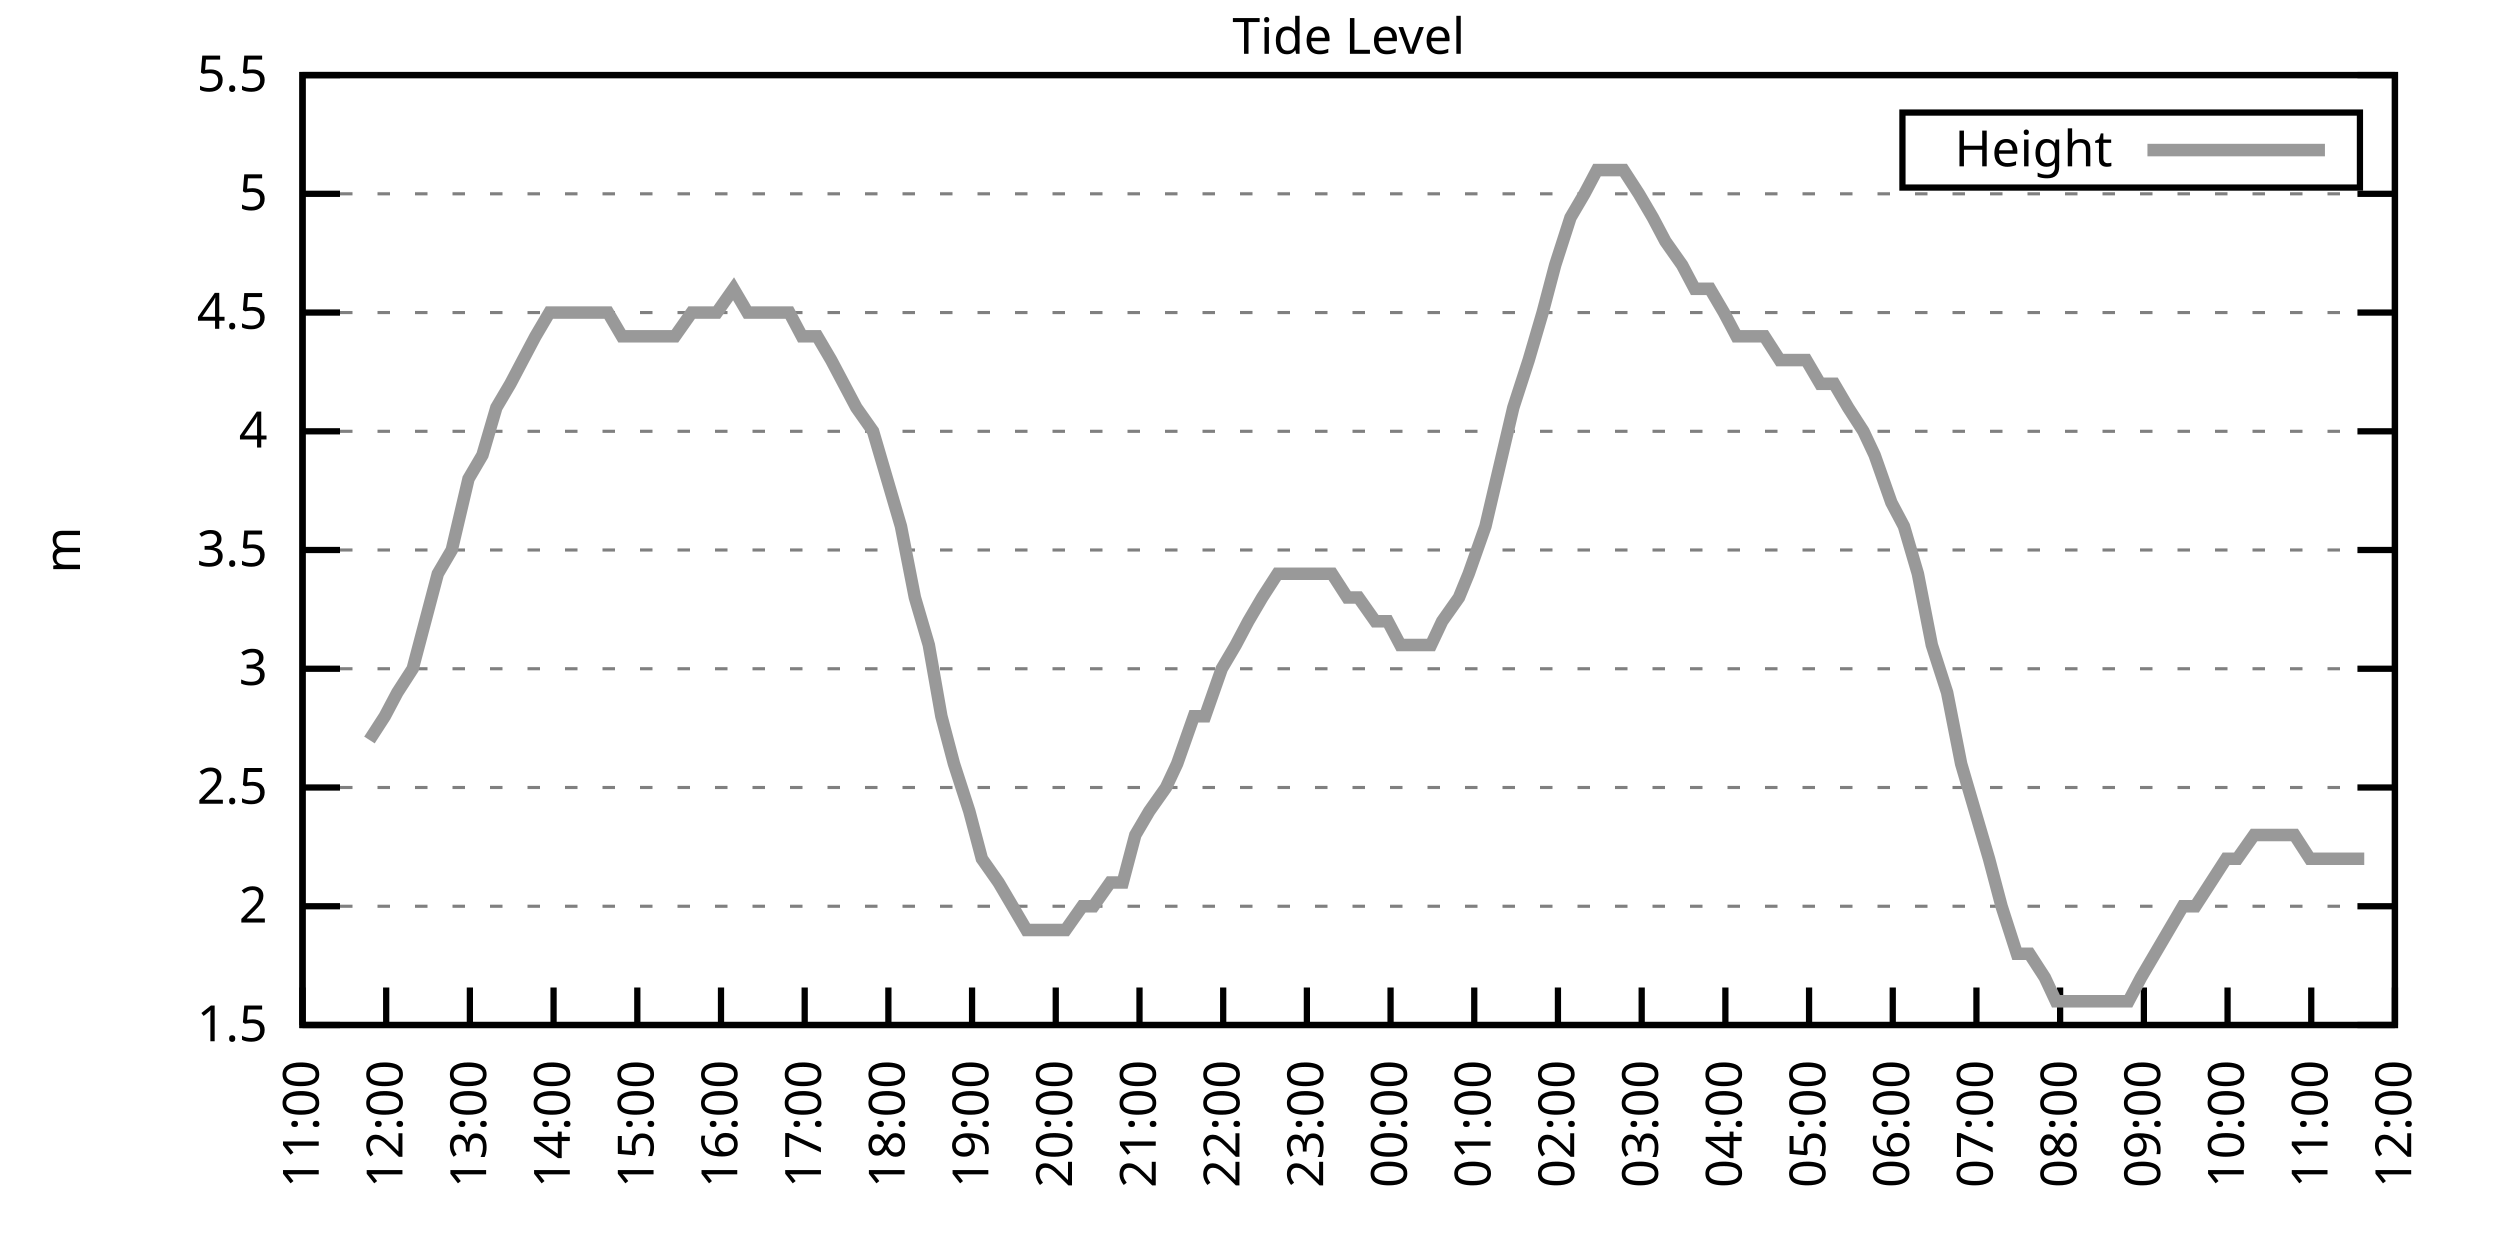
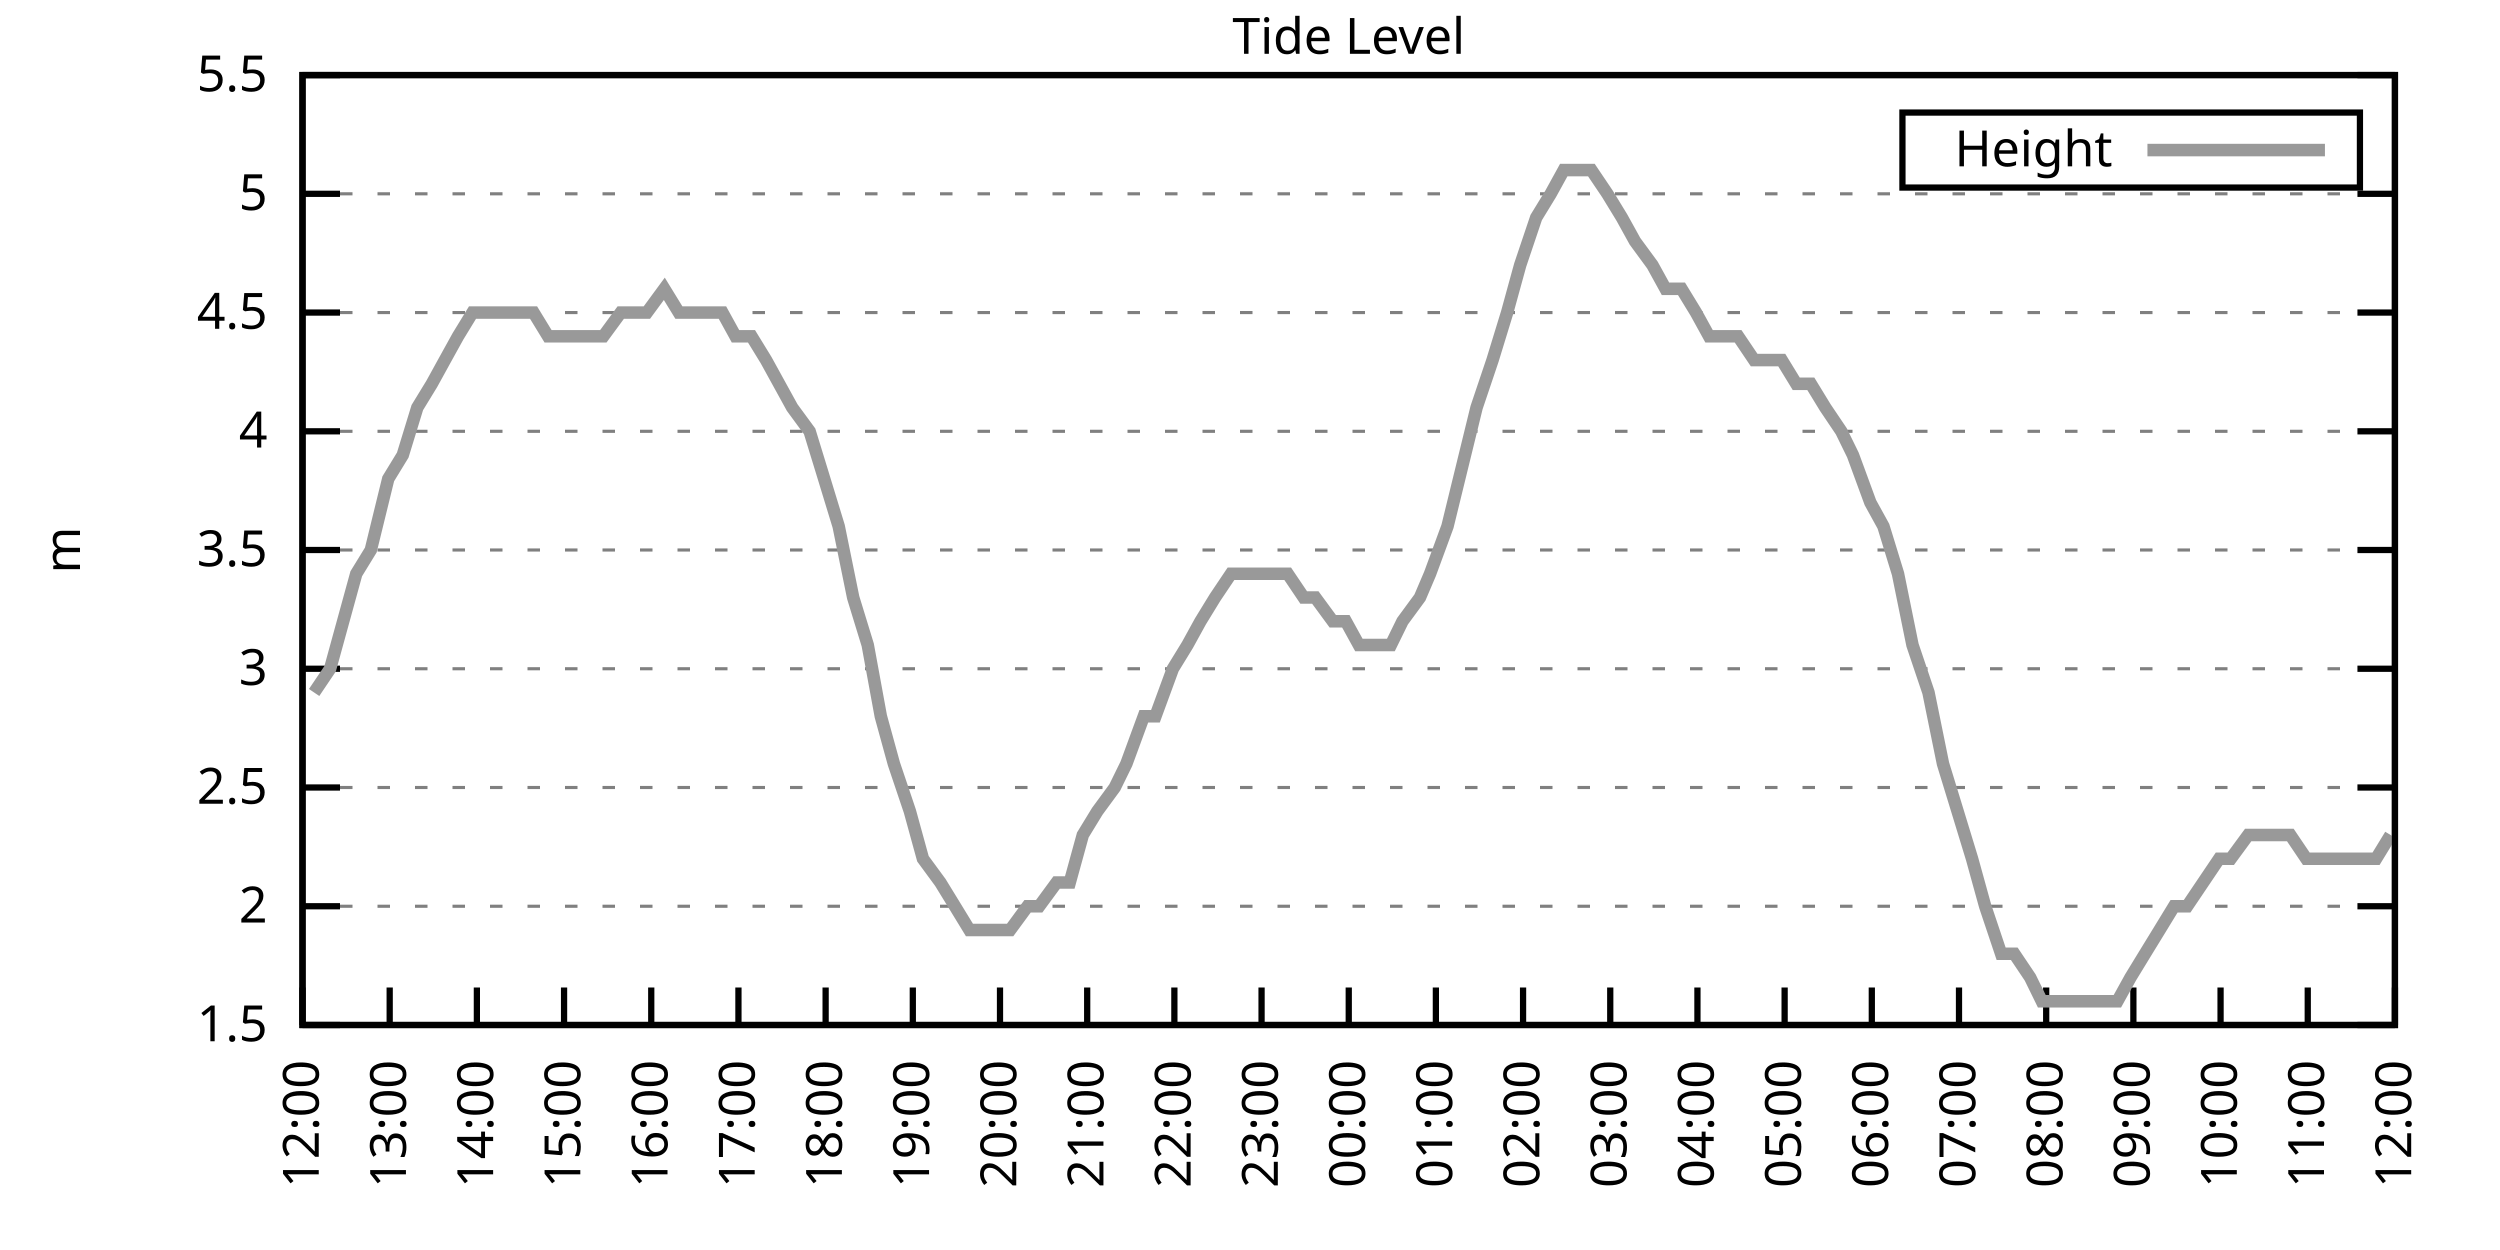
<svg xmlns="http://www.w3.org/2000/svg" xmlns:xlink="http://www.w3.org/1999/xlink" width="400" height="200" viewBox="0 0 400 200">
  <g id="gnuplot_canvas">
    <rect x="0" y="0" width="400" height="200" fill="none" />
    <defs>
      <circle id="gpDot" r="0.5" stroke-width="0.5" stroke="currentColor" />
      <path id="gpPt0" stroke-width="0.333" stroke="currentColor" d="M-1,0 h2 M0,-1 v2" />
      <path id="gpPt1" stroke-width="0.333" stroke="currentColor" d="M-1,-1 L1,1 M1,-1 L-1,1" />
      <path id="gpPt2" stroke-width="0.333" stroke="currentColor" d="M-1,0 L1,0 M0,-1 L0,1 M-1,-1 L1,1 M-1,1 L1,-1" />
      <rect id="gpPt3" stroke-width="0.333" stroke="currentColor" x="-1" y="-1" width="2" height="2" />
      <rect id="gpPt4" stroke-width="0.333" stroke="currentColor" fill="currentColor" x="-1" y="-1" width="2" height="2" />
      <circle id="gpPt5" stroke-width="0.333" stroke="currentColor" cx="0" cy="0" r="1" />
      <use xlink:href="#gpPt5" id="gpPt6" fill="currentColor" stroke="none" />
      <path id="gpPt7" stroke-width="0.333" stroke="currentColor" d="M0,-1.33 L-1.33,0.67 L1.33,0.67 z" />
      <use xlink:href="#gpPt7" id="gpPt8" fill="currentColor" stroke="none" />
      <use xlink:href="#gpPt7" id="gpPt9" stroke="currentColor" transform="rotate(180)" />
      <use xlink:href="#gpPt9" id="gpPt10" fill="currentColor" stroke="none" />
      <use xlink:href="#gpPt3" id="gpPt11" stroke="currentColor" transform="rotate(45)" />
      <use xlink:href="#gpPt11" id="gpPt12" fill="currentColor" stroke="none" />
      <path id="gpPt13" stroke-width="0.333" stroke="currentColor" d="M0,1.330 L1.265,0.411 L0.782,-1.067 L-0.782,-1.076 L-1.265,0.411 z" />
      <use xlink:href="#gpPt13" id="gpPt14" fill="currentColor" stroke="none" />
      <filter id="textbox" filterUnits="objectBoundingBox" x="0" y="0" height="1" width="1">
        <feFlood flood-color="white" flood-opacity="1" result="bgnd" />
        <feComposite in="SourceGraphic" in2="bgnd" operator="atop" />
      </filter>
      <filter id="greybox" filterUnits="objectBoundingBox" x="0" y="0" height="1" width="1">
        <feFlood flood-color="lightgrey" flood-opacity="1" result="grey" />
        <feComposite in="SourceGraphic" in2="grey" operator="atop" />
      </filter>
    </defs>
    <g fill="none" color="white" stroke="currentColor" stroke-width="1.00" stroke-linecap="butt" stroke-linejoin="miter">
</g>
    <g fill="none" color="black" stroke="currentColor" stroke-width="1.00" stroke-linecap="butt" stroke-linejoin="miter">
      <g stroke="none" shape-rendering="crispEdges">
        <polygon fill="rgb(255, 255, 255)" points="48.40,164.00 383.18,164.00 383.18,12.02 48.40,12.02 " />
      </g>
    </g>
    <g fill="none" color="black" stroke="currentColor" stroke-width="1.00" stroke-linecap="butt" stroke-linejoin="miter">
</g>
    <g fill="none" color="black" stroke="black" stroke-width="0.50" stroke-linecap="butt" stroke-linejoin="miter">
</g>
    <g fill="none" color="gray" stroke="currentColor" stroke-width="0.50" stroke-linecap="butt" stroke-linejoin="miter">
      <path stroke="gray" stroke-dasharray="2,4" class="gridline" d="M48.40,164.00 L383.19,164.00  " />
    </g>
    <g fill="none" color="gray" stroke="gray" stroke-width="1.00" stroke-linecap="butt" stroke-linejoin="miter">
</g>
    <g fill="none" color="black" stroke="currentColor" stroke-width="1.00" stroke-linecap="butt" stroke-linejoin="miter">
      <path stroke="black" d="M48.40,164.00 L54.40,164.00 M383.19,164.00 L377.19,164.00  " />
      <g transform="translate(42.80,166.60)" stroke="none" fill="black" font-family="Sans" font-size="8.00" text-anchor="end">
        <text>
          <tspan font-family="Sans"> 1.5</tspan>
        </text>
      </g>
    </g>
    <g fill="none" color="black" stroke="currentColor" stroke-width="1.00" stroke-linecap="butt" stroke-linejoin="miter">
</g>
    <g fill="none" color="black" stroke="black" stroke-width="0.50" stroke-linecap="butt" stroke-linejoin="miter">
</g>
    <g fill="none" color="gray" stroke="currentColor" stroke-width="0.50" stroke-linecap="butt" stroke-linejoin="miter">
      <path stroke="gray" stroke-dasharray="2,4" class="gridline" d="M48.40,145.00 L383.19,145.00  " />
    </g>
    <g fill="none" color="gray" stroke="gray" stroke-width="1.00" stroke-linecap="butt" stroke-linejoin="miter">
</g>
    <g fill="none" color="black" stroke="currentColor" stroke-width="1.00" stroke-linecap="butt" stroke-linejoin="miter">
      <path stroke="black" d="M48.40,145.00 L54.40,145.00 M383.19,145.00 L377.19,145.00  " />
      <g transform="translate(42.80,147.60)" stroke="none" fill="black" font-family="Sans" font-size="8.00" text-anchor="end">
        <text>
          <tspan font-family="Sans"> 2</tspan>
        </text>
      </g>
    </g>
    <g fill="none" color="black" stroke="currentColor" stroke-width="1.00" stroke-linecap="butt" stroke-linejoin="miter">
</g>
    <g fill="none" color="black" stroke="black" stroke-width="0.50" stroke-linecap="butt" stroke-linejoin="miter">
</g>
    <g fill="none" color="gray" stroke="currentColor" stroke-width="0.50" stroke-linecap="butt" stroke-linejoin="miter">
      <path stroke="gray" stroke-dasharray="2,4" class="gridline" d="M48.40,126.00 L383.19,126.00  " />
    </g>
    <g fill="none" color="gray" stroke="gray" stroke-width="1.00" stroke-linecap="butt" stroke-linejoin="miter">
</g>
    <g fill="none" color="black" stroke="currentColor" stroke-width="1.00" stroke-linecap="butt" stroke-linejoin="miter">
      <path stroke="black" d="M48.40,126.00 L54.40,126.00 M383.19,126.00 L377.19,126.00  " />
      <g transform="translate(42.80,128.60)" stroke="none" fill="black" font-family="Sans" font-size="8.00" text-anchor="end">
        <text>
          <tspan font-family="Sans"> 2.5</tspan>
        </text>
      </g>
    </g>
    <g fill="none" color="black" stroke="currentColor" stroke-width="1.00" stroke-linecap="butt" stroke-linejoin="miter">
</g>
    <g fill="none" color="black" stroke="black" stroke-width="0.50" stroke-linecap="butt" stroke-linejoin="miter">
</g>
    <g fill="none" color="gray" stroke="currentColor" stroke-width="0.50" stroke-linecap="butt" stroke-linejoin="miter">
      <path stroke="gray" stroke-dasharray="2,4" class="gridline" d="M48.40,107.00 L383.19,107.00  " />
    </g>
    <g fill="none" color="gray" stroke="gray" stroke-width="1.00" stroke-linecap="butt" stroke-linejoin="miter">
</g>
    <g fill="none" color="black" stroke="currentColor" stroke-width="1.00" stroke-linecap="butt" stroke-linejoin="miter">
      <path stroke="black" d="M48.40,107.00 L54.40,107.00 M383.19,107.00 L377.19,107.00  " />
      <g transform="translate(42.80,109.60)" stroke="none" fill="black" font-family="Sans" font-size="8.00" text-anchor="end">
        <text>
          <tspan font-family="Sans"> 3</tspan>
        </text>
      </g>
    </g>
    <g fill="none" color="black" stroke="currentColor" stroke-width="1.00" stroke-linecap="butt" stroke-linejoin="miter">
</g>
    <g fill="none" color="black" stroke="black" stroke-width="0.50" stroke-linecap="butt" stroke-linejoin="miter">
</g>
    <g fill="none" color="gray" stroke="currentColor" stroke-width="0.50" stroke-linecap="butt" stroke-linejoin="miter">
      <path stroke="gray" stroke-dasharray="2,4" class="gridline" d="M48.40,88.00 L383.19,88.00  " />
    </g>
    <g fill="none" color="gray" stroke="gray" stroke-width="1.00" stroke-linecap="butt" stroke-linejoin="miter">
</g>
    <g fill="none" color="black" stroke="currentColor" stroke-width="1.00" stroke-linecap="butt" stroke-linejoin="miter">
      <path stroke="black" d="M48.40,88.00 L54.40,88.00 M383.19,88.00 L377.19,88.00  " />
      <g transform="translate(42.80,90.60)" stroke="none" fill="black" font-family="Sans" font-size="8.00" text-anchor="end">
        <text>
          <tspan font-family="Sans"> 3.5</tspan>
        </text>
      </g>
    </g>
    <g fill="none" color="black" stroke="currentColor" stroke-width="1.00" stroke-linecap="butt" stroke-linejoin="miter">
</g>
    <g fill="none" color="black" stroke="black" stroke-width="0.50" stroke-linecap="butt" stroke-linejoin="miter">
</g>
    <g fill="none" color="gray" stroke="currentColor" stroke-width="0.50" stroke-linecap="butt" stroke-linejoin="miter">
      <path stroke="gray" stroke-dasharray="2,4" class="gridline" d="M48.40,69.01 L383.19,69.01  " />
    </g>
    <g fill="none" color="gray" stroke="gray" stroke-width="1.00" stroke-linecap="butt" stroke-linejoin="miter">
</g>
    <g fill="none" color="black" stroke="currentColor" stroke-width="1.00" stroke-linecap="butt" stroke-linejoin="miter">
      <path stroke="black" d="M48.40,69.01 L54.40,69.01 M383.19,69.01 L377.19,69.01  " />
      <g transform="translate(42.80,71.61)" stroke="none" fill="black" font-family="Sans" font-size="8.00" text-anchor="end">
        <text>
          <tspan font-family="Sans"> 4</tspan>
        </text>
      </g>
    </g>
    <g fill="none" color="black" stroke="currentColor" stroke-width="1.00" stroke-linecap="butt" stroke-linejoin="miter">
</g>
    <g fill="none" color="black" stroke="black" stroke-width="0.50" stroke-linecap="butt" stroke-linejoin="miter">
</g>
    <g fill="none" color="gray" stroke="currentColor" stroke-width="0.50" stroke-linecap="butt" stroke-linejoin="miter">
      <path stroke="gray" stroke-dasharray="2,4" class="gridline" d="M48.40,50.01 L383.19,50.01  " />
    </g>
    <g fill="none" color="gray" stroke="gray" stroke-width="1.00" stroke-linecap="butt" stroke-linejoin="miter">
</g>
    <g fill="none" color="black" stroke="currentColor" stroke-width="1.00" stroke-linecap="butt" stroke-linejoin="miter">
      <path stroke="black" d="M48.40,50.01 L54.40,50.01 M383.19,50.01 L377.19,50.01  " />
      <g transform="translate(42.80,52.61)" stroke="none" fill="black" font-family="Sans" font-size="8.00" text-anchor="end">
        <text>
          <tspan font-family="Sans"> 4.5</tspan>
        </text>
      </g>
    </g>
    <g fill="none" color="black" stroke="currentColor" stroke-width="1.00" stroke-linecap="butt" stroke-linejoin="miter">
</g>
    <g fill="none" color="black" stroke="black" stroke-width="0.50" stroke-linecap="butt" stroke-linejoin="miter">
</g>
    <g fill="none" color="gray" stroke="currentColor" stroke-width="0.50" stroke-linecap="butt" stroke-linejoin="miter">
      <path stroke="gray" stroke-dasharray="2,4" class="gridline" d="M48.40,31.01 L383.19,31.01  " />
    </g>
    <g fill="none" color="gray" stroke="gray" stroke-width="1.00" stroke-linecap="butt" stroke-linejoin="miter">
</g>
    <g fill="none" color="black" stroke="currentColor" stroke-width="1.00" stroke-linecap="butt" stroke-linejoin="miter">
      <path stroke="black" d="M48.40,31.01 L54.40,31.01 M383.19,31.01 L377.19,31.01  " />
      <g transform="translate(42.80,33.61)" stroke="none" fill="black" font-family="Sans" font-size="8.00" text-anchor="end">
        <text>
          <tspan font-family="Sans"> 5</tspan>
        </text>
      </g>
    </g>
    <g fill="none" color="black" stroke="currentColor" stroke-width="1.00" stroke-linecap="butt" stroke-linejoin="miter">
</g>
    <g fill="none" color="black" stroke="black" stroke-width="0.50" stroke-linecap="butt" stroke-linejoin="miter">
</g>
    <g fill="none" color="gray" stroke="currentColor" stroke-width="0.50" stroke-linecap="butt" stroke-linejoin="miter">
      <path stroke="gray" stroke-dasharray="2,4" class="gridline" d="M48.40,12.01 L383.19,12.01  " />
    </g>
    <g fill="none" color="gray" stroke="gray" stroke-width="1.00" stroke-linecap="butt" stroke-linejoin="miter">
</g>
    <g fill="none" color="black" stroke="currentColor" stroke-width="1.00" stroke-linecap="butt" stroke-linejoin="miter">
      <path stroke="black" d="M48.40,12.01 L54.40,12.01 M383.19,12.01 L377.19,12.01  " />
      <g transform="translate(42.80,14.61)" stroke="none" fill="black" font-family="Sans" font-size="8.00" text-anchor="end">
        <text>
          <tspan font-family="Sans"> 5.5</tspan>
        </text>
      </g>
    </g>
    <g fill="none" color="black" stroke="currentColor" stroke-width="1.00" stroke-linecap="butt" stroke-linejoin="miter">
      <path stroke="black" d="M48.40,164.00 L48.40,158.00  " />
      <g transform="translate(51.00,169.60) rotate(270.00)" stroke="none" fill="black" font-family="Sans" font-size="8.00" text-anchor="end">
        <text>
-           <tspan font-family="Sans">11:00</tspan>
-         </text>
-       </g>
-     </g>
-     <g fill="none" color="black" stroke="currentColor" stroke-width="1.00" stroke-linecap="butt" stroke-linejoin="miter">
-       <path stroke="black" d="M61.79,164.00 L61.79,158.00  " />
-       <g transform="translate(64.39,169.60) rotate(270.00)" stroke="none" fill="black" font-family="Sans" font-size="8.00" text-anchor="end">
-         <text>
          <tspan font-family="Sans">12:00</tspan>
        </text>
      </g>
    </g>
    <g fill="none" color="black" stroke="currentColor" stroke-width="1.00" stroke-linecap="butt" stroke-linejoin="miter">
-       <path stroke="black" d="M75.18,164.00 L75.18,158.00  " />
-       <g transform="translate(77.78,169.60) rotate(270.00)" stroke="none" fill="black" font-family="Sans" font-size="8.00" text-anchor="end">
+       <path stroke="black" d="M62.35,164.00 L62.35,158.00  " />
+       <g transform="translate(64.95,169.60) rotate(270.00)" stroke="none" fill="black" font-family="Sans" font-size="8.00" text-anchor="end">
        <text>
          <tspan font-family="Sans">13:00</tspan>
        </text>
      </g>
    </g>
    <g fill="none" color="black" stroke="currentColor" stroke-width="1.00" stroke-linecap="butt" stroke-linejoin="miter">
-       <path stroke="black" d="M88.57,164.00 L88.57,158.00  " />
-       <g transform="translate(91.17,169.60) rotate(270.00)" stroke="none" fill="black" font-family="Sans" font-size="8.00" text-anchor="end">
+       <path stroke="black" d="M76.30,164.00 L76.30,158.00  " />
+       <g transform="translate(78.90,169.60) rotate(270.00)" stroke="none" fill="black" font-family="Sans" font-size="8.00" text-anchor="end">
        <text>
          <tspan font-family="Sans">14:00</tspan>
        </text>
      </g>
    </g>
    <g fill="none" color="black" stroke="currentColor" stroke-width="1.00" stroke-linecap="butt" stroke-linejoin="miter">
-       <path stroke="black" d="M101.97,164.00 L101.97,158.00  " />
-       <g transform="translate(104.57,169.60) rotate(270.00)" stroke="none" fill="black" font-family="Sans" font-size="8.00" text-anchor="end">
+       <path stroke="black" d="M90.25,164.00 L90.25,158.00  " />
+       <g transform="translate(92.85,169.60) rotate(270.00)" stroke="none" fill="black" font-family="Sans" font-size="8.00" text-anchor="end">
        <text>
          <tspan font-family="Sans">15:00</tspan>
        </text>
      </g>
    </g>
    <g fill="none" color="black" stroke="currentColor" stroke-width="1.00" stroke-linecap="butt" stroke-linejoin="miter">
-       <path stroke="black" d="M115.36,164.00 L115.36,158.00  " />
-       <g transform="translate(117.96,169.60) rotate(270.00)" stroke="none" fill="black" font-family="Sans" font-size="8.00" text-anchor="end">
+       <path stroke="black" d="M104.20,164.00 L104.20,158.00  " />
+       <g transform="translate(106.80,169.60) rotate(270.00)" stroke="none" fill="black" font-family="Sans" font-size="8.00" text-anchor="end">
        <text>
          <tspan font-family="Sans">16:00</tspan>
        </text>
      </g>
    </g>
    <g fill="none" color="black" stroke="currentColor" stroke-width="1.00" stroke-linecap="butt" stroke-linejoin="miter">
-       <path stroke="black" d="M128.75,164.00 L128.75,158.00  " />
-       <g transform="translate(131.35,169.60) rotate(270.00)" stroke="none" fill="black" font-family="Sans" font-size="8.00" text-anchor="end">
+       <path stroke="black" d="M118.15,164.00 L118.15,158.00  " />
+       <g transform="translate(120.75,169.60) rotate(270.00)" stroke="none" fill="black" font-family="Sans" font-size="8.00" text-anchor="end">
        <text>
          <tspan font-family="Sans">17:00</tspan>
        </text>
      </g>
    </g>
    <g fill="none" color="black" stroke="currentColor" stroke-width="1.00" stroke-linecap="butt" stroke-linejoin="miter">
-       <path stroke="black" d="M142.14,164.00 L142.14,158.00  " />
-       <g transform="translate(144.74,169.60) rotate(270.00)" stroke="none" fill="black" font-family="Sans" font-size="8.00" text-anchor="end">
+       <path stroke="black" d="M132.10,164.00 L132.10,158.00  " />
+       <g transform="translate(134.70,169.60) rotate(270.00)" stroke="none" fill="black" font-family="Sans" font-size="8.00" text-anchor="end">
        <text>
          <tspan font-family="Sans">18:00</tspan>
        </text>
      </g>
    </g>
    <g fill="none" color="black" stroke="currentColor" stroke-width="1.00" stroke-linecap="butt" stroke-linejoin="miter">
-       <path stroke="black" d="M155.53,164.00 L155.53,158.00  " />
-       <g transform="translate(158.13,169.60) rotate(270.00)" stroke="none" fill="black" font-family="Sans" font-size="8.00" text-anchor="end">
+       <path stroke="black" d="M146.05,164.00 L146.05,158.00  " />
+       <g transform="translate(148.65,169.60) rotate(270.00)" stroke="none" fill="black" font-family="Sans" font-size="8.00" text-anchor="end">
        <text>
          <tspan font-family="Sans">19:00</tspan>
        </text>
      </g>
    </g>
    <g fill="none" color="black" stroke="currentColor" stroke-width="1.00" stroke-linecap="butt" stroke-linejoin="miter">
-       <path stroke="black" d="M168.92,164.00 L168.92,158.00  " />
-       <g transform="translate(171.52,169.60) rotate(270.00)" stroke="none" fill="black" font-family="Sans" font-size="8.00" text-anchor="end">
+       <path stroke="black" d="M160.00,164.00 L160.00,158.00  " />
+       <g transform="translate(162.60,169.60) rotate(270.00)" stroke="none" fill="black" font-family="Sans" font-size="8.00" text-anchor="end">
        <text>
          <tspan font-family="Sans">20:00</tspan>
        </text>
      </g>
    </g>
    <g fill="none" color="black" stroke="currentColor" stroke-width="1.00" stroke-linecap="butt" stroke-linejoin="miter">
-       <path stroke="black" d="M182.32,164.00 L182.32,158.00  " />
-       <g transform="translate(184.92,169.60) rotate(270.00)" stroke="none" fill="black" font-family="Sans" font-size="8.00" text-anchor="end">
+       <path stroke="black" d="M173.95,164.00 L173.95,158.00  " />
+       <g transform="translate(176.55,169.60) rotate(270.00)" stroke="none" fill="black" font-family="Sans" font-size="8.00" text-anchor="end">
        <text>
          <tspan font-family="Sans">21:00</tspan>
        </text>
      </g>
    </g>
    <g fill="none" color="black" stroke="currentColor" stroke-width="1.00" stroke-linecap="butt" stroke-linejoin="miter">
-       <path stroke="black" d="M195.71,164.00 L195.71,158.00  " />
-       <g transform="translate(198.31,169.60) rotate(270.00)" stroke="none" fill="black" font-family="Sans" font-size="8.00" text-anchor="end">
+       <path stroke="black" d="M187.90,164.00 L187.90,158.00  " />
+       <g transform="translate(190.50,169.60) rotate(270.00)" stroke="none" fill="black" font-family="Sans" font-size="8.00" text-anchor="end">
        <text>
          <tspan font-family="Sans">22:00</tspan>
        </text>
      </g>
    </g>
    <g fill="none" color="black" stroke="currentColor" stroke-width="1.00" stroke-linecap="butt" stroke-linejoin="miter">
-       <path stroke="black" d="M209.10,164.00 L209.10,158.00  " />
-       <g transform="translate(211.70,169.60) rotate(270.00)" stroke="none" fill="black" font-family="Sans" font-size="8.00" text-anchor="end">
+       <path stroke="black" d="M201.85,164.00 L201.85,158.00  " />
+       <g transform="translate(204.45,169.60) rotate(270.00)" stroke="none" fill="black" font-family="Sans" font-size="8.00" text-anchor="end">
        <text>
          <tspan font-family="Sans">23:00</tspan>
        </text>
      </g>
    </g>
    <g fill="none" color="black" stroke="currentColor" stroke-width="1.00" stroke-linecap="butt" stroke-linejoin="miter">
-       <path stroke="black" d="M222.49,164.00 L222.49,158.00  " />
-       <g transform="translate(225.09,169.60) rotate(270.00)" stroke="none" fill="black" font-family="Sans" font-size="8.00" text-anchor="end">
+       <path stroke="black" d="M215.80,164.00 L215.80,158.00  " />
+       <g transform="translate(218.40,169.60) rotate(270.00)" stroke="none" fill="black" font-family="Sans" font-size="8.00" text-anchor="end">
        <text>
          <tspan font-family="Sans">00:00</tspan>
        </text>
      </g>
    </g>
    <g fill="none" color="black" stroke="currentColor" stroke-width="1.00" stroke-linecap="butt" stroke-linejoin="miter">
-       <path stroke="black" d="M235.88,164.00 L235.88,158.00  " />
-       <g transform="translate(238.48,169.60) rotate(270.00)" stroke="none" fill="black" font-family="Sans" font-size="8.00" text-anchor="end">
+       <path stroke="black" d="M229.74,164.00 L229.74,158.00  " />
+       <g transform="translate(232.34,169.60) rotate(270.00)" stroke="none" fill="black" font-family="Sans" font-size="8.00" text-anchor="end">
        <text>
          <tspan font-family="Sans">01:00</tspan>
        </text>
      </g>
    </g>
    <g fill="none" color="black" stroke="currentColor" stroke-width="1.00" stroke-linecap="butt" stroke-linejoin="miter">
-       <path stroke="black" d="M249.27,164.00 L249.27,158.00  " />
-       <g transform="translate(251.87,169.60) rotate(270.00)" stroke="none" fill="black" font-family="Sans" font-size="8.00" text-anchor="end">
+       <path stroke="black" d="M243.69,164.00 L243.69,158.00  " />
+       <g transform="translate(246.29,169.60) rotate(270.00)" stroke="none" fill="black" font-family="Sans" font-size="8.00" text-anchor="end">
        <text>
          <tspan font-family="Sans">02:00</tspan>
        </text>
      </g>
    </g>
    <g fill="none" color="black" stroke="currentColor" stroke-width="1.00" stroke-linecap="butt" stroke-linejoin="miter">
-       <path stroke="black" d="M262.67,164.00 L262.67,158.00  " />
-       <g transform="translate(265.27,169.60) rotate(270.00)" stroke="none" fill="black" font-family="Sans" font-size="8.00" text-anchor="end">
+       <path stroke="black" d="M257.64,164.00 L257.64,158.00  " />
+       <g transform="translate(260.24,169.60) rotate(270.00)" stroke="none" fill="black" font-family="Sans" font-size="8.00" text-anchor="end">
        <text>
          <tspan font-family="Sans">03:00</tspan>
        </text>
      </g>
    </g>
    <g fill="none" color="black" stroke="currentColor" stroke-width="1.00" stroke-linecap="butt" stroke-linejoin="miter">
-       <path stroke="black" d="M276.06,164.00 L276.06,158.00  " />
-       <g transform="translate(278.66,169.60) rotate(270.00)" stroke="none" fill="black" font-family="Sans" font-size="8.00" text-anchor="end">
+       <path stroke="black" d="M271.59,164.00 L271.59,158.00  " />
+       <g transform="translate(274.19,169.60) rotate(270.00)" stroke="none" fill="black" font-family="Sans" font-size="8.00" text-anchor="end">
        <text>
          <tspan font-family="Sans">04:00</tspan>
        </text>
      </g>
    </g>
    <g fill="none" color="black" stroke="currentColor" stroke-width="1.00" stroke-linecap="butt" stroke-linejoin="miter">
-       <path stroke="black" d="M289.45,164.00 L289.45,158.00  " />
-       <g transform="translate(292.05,169.60) rotate(270.00)" stroke="none" fill="black" font-family="Sans" font-size="8.00" text-anchor="end">
+       <path stroke="black" d="M285.54,164.00 L285.54,158.00  " />
+       <g transform="translate(288.14,169.60) rotate(270.00)" stroke="none" fill="black" font-family="Sans" font-size="8.00" text-anchor="end">
        <text>
          <tspan font-family="Sans">05:00</tspan>
        </text>
      </g>
    </g>
    <g fill="none" color="black" stroke="currentColor" stroke-width="1.00" stroke-linecap="butt" stroke-linejoin="miter">
-       <path stroke="black" d="M302.84,164.00 L302.84,158.00  " />
-       <g transform="translate(305.44,169.60) rotate(270.00)" stroke="none" fill="black" font-family="Sans" font-size="8.00" text-anchor="end">
+       <path stroke="black" d="M299.49,164.00 L299.49,158.00  " />
+       <g transform="translate(302.09,169.60) rotate(270.00)" stroke="none" fill="black" font-family="Sans" font-size="8.00" text-anchor="end">
        <text>
          <tspan font-family="Sans">06:00</tspan>
        </text>
      </g>
    </g>
    <g fill="none" color="black" stroke="currentColor" stroke-width="1.00" stroke-linecap="butt" stroke-linejoin="miter">
-       <path stroke="black" d="M316.23,164.00 L316.23,158.00  " />
-       <g transform="translate(318.83,169.60) rotate(270.00)" stroke="none" fill="black" font-family="Sans" font-size="8.00" text-anchor="end">
+       <path stroke="black" d="M313.44,164.00 L313.44,158.00  " />
+       <g transform="translate(316.04,169.60) rotate(270.00)" stroke="none" fill="black" font-family="Sans" font-size="8.00" text-anchor="end">
        <text>
          <tspan font-family="Sans">07:00</tspan>
        </text>
      </g>
    </g>
    <g fill="none" color="black" stroke="currentColor" stroke-width="1.00" stroke-linecap="butt" stroke-linejoin="miter">
-       <path stroke="black" d="M329.62,164.00 L329.62,158.00  " />
-       <g transform="translate(332.22,169.60) rotate(270.00)" stroke="none" fill="black" font-family="Sans" font-size="8.00" text-anchor="end">
+       <path stroke="black" d="M327.39,164.00 L327.39,158.00  " />
+       <g transform="translate(329.99,169.60) rotate(270.00)" stroke="none" fill="black" font-family="Sans" font-size="8.00" text-anchor="end">
        <text>
          <tspan font-family="Sans">08:00</tspan>
        </text>
      </g>
    </g>
    <g fill="none" color="black" stroke="currentColor" stroke-width="1.00" stroke-linecap="butt" stroke-linejoin="miter">
-       <path stroke="black" d="M343.02,164.00 L343.02,158.00  " />
-       <g transform="translate(345.62,169.60) rotate(270.00)" stroke="none" fill="black" font-family="Sans" font-size="8.00" text-anchor="end">
+       <path stroke="black" d="M341.34,164.00 L341.34,158.00  " />
+       <g transform="translate(343.94,169.60) rotate(270.00)" stroke="none" fill="black" font-family="Sans" font-size="8.00" text-anchor="end">
        <text>
          <tspan font-family="Sans">09:00</tspan>
        </text>
      </g>
    </g>
    <g fill="none" color="black" stroke="currentColor" stroke-width="1.00" stroke-linecap="butt" stroke-linejoin="miter">
-       <path stroke="black" d="M356.41,164.00 L356.41,158.00  " />
-       <g transform="translate(359.01,169.60) rotate(270.00)" stroke="none" fill="black" font-family="Sans" font-size="8.00" text-anchor="end">
+       <path stroke="black" d="M355.29,164.00 L355.29,158.00  " />
+       <g transform="translate(357.89,169.60) rotate(270.00)" stroke="none" fill="black" font-family="Sans" font-size="8.00" text-anchor="end">
        <text>
          <tspan font-family="Sans">10:00</tspan>
        </text>
      </g>
    </g>
    <g fill="none" color="black" stroke="currentColor" stroke-width="1.00" stroke-linecap="butt" stroke-linejoin="miter">
-       <path stroke="black" d="M369.80,164.00 L369.80,158.00  " />
-       <g transform="translate(372.40,169.60) rotate(270.00)" stroke="none" fill="black" font-family="Sans" font-size="8.00" text-anchor="end">
+       <path stroke="black" d="M369.24,164.00 L369.24,158.00  " />
+       <g transform="translate(371.84,169.60) rotate(270.00)" stroke="none" fill="black" font-family="Sans" font-size="8.00" text-anchor="end">
        <text>
          <tspan font-family="Sans">11:00</tspan>
        </text>
      </g>
    </g>
    <g fill="none" color="black" stroke="currentColor" stroke-width="1.00" stroke-linecap="butt" stroke-linejoin="miter">
      <path stroke="black" d="M383.19,164.00 L383.19,158.00  " />
      <g transform="translate(385.79,169.60) rotate(270.00)" stroke="none" fill="black" font-family="Sans" font-size="8.00" text-anchor="end">
        <text>
          <tspan font-family="Sans">12:00</tspan>
        </text>
      </g>
    </g>
    <g fill="none" color="black" stroke="currentColor" stroke-width="1.00" stroke-linecap="butt" stroke-linejoin="miter">
</g>
    <g fill="none" color="black" stroke="currentColor" stroke-width="1.00" stroke-linecap="butt" stroke-linejoin="miter">
      <path stroke="black" d="M48.40,12.01 L48.40,164.00 L383.19,164.00 L383.19,12.01 L48.40,12.01 Z  " />
    </g>
    <g fill="none" color="black" stroke="currentColor" stroke-width="1.00" stroke-linecap="butt" stroke-linejoin="miter">
</g>
    <g fill="none" color="black" stroke="currentColor" stroke-width="1.00" stroke-linecap="butt" stroke-linejoin="miter">
      <path stroke="black" d="M304.39,30.01 L304.39,18.01 L377.59,18.01 L377.59,30.01 L304.39,30.01 Z  " />
    </g>
    <g id="Tide_level_plot_1">
      <g fill="none" color="white" stroke="black" stroke-width="2.00" stroke-linecap="butt" stroke-linejoin="miter">
</g>
      <g fill="none" color="black" stroke="currentColor" stroke-width="2.00" stroke-linecap="butt" stroke-linejoin="miter">
        <g transform="translate(337.99,26.61)" stroke="none" fill="black" font-family="Sans" font-size="8.00" text-anchor="end">
          <text>
            <tspan font-family="Sans">Height</tspan>
          </text>
        </g>
      </g>
      <g fill="none" color="black" stroke="currentColor" stroke-width="2.00" stroke-linecap="butt" stroke-linejoin="miter">
-         <path stroke="rgb(153, 153, 153)" d="M343.59,24.01 L371.99,24.01 M59.11,118.40 L61.57,114.60 L63.58,110.80 L66.03,107.00 L68.04,99.40 L70.05,91.80   L72.28,88.00 L74.96,76.61 L77.19,72.81 L79.42,65.21 L81.66,61.41 L83.66,57.61 L85.67,53.81 L87.91,50.01   L90.58,50.01 L92.59,50.01 L94.82,50.01 L97.28,50.01 L99.51,53.81 L101.52,53.81 L103.75,53.81 L105.98,53.81   L107.99,53.81 L110.67,50.01 L112.46,50.01 L114.69,50.01 L117.37,46.21 L119.60,50.01 L121.83,50.01 L124.06,50.01   L126.29,50.01 L128.30,53.81 L130.76,53.81 L132.99,57.61 L135.00,61.41 L137.01,65.21 L139.69,69.01 L141.92,76.61   L144.15,84.21 L146.38,95.60 L148.61,103.20 L150.62,114.60 L152.63,122.20 L155.09,129.80 L157.10,137.40 L159.77,141.20   L162.01,145.00 L164.24,148.80 L166.25,148.80 L168.70,148.80 L170.49,148.80 L173.17,145.00 L174.95,145.00 L177.63,141.20   L179.64,141.20 L181.65,133.60 L183.88,129.80 L186.56,126.00 L188.34,122.20 L191.02,114.60 L192.81,114.60 L195.48,107.00   L197.72,103.20 L199.73,99.40 L201.96,95.60 L204.41,91.80 L206.64,91.80 L208.88,91.80 L211.11,91.80 L213.12,91.80   L215.57,95.60 L217.36,95.60 L220.04,99.40 L222.04,99.40 L224.05,103.20 L226.73,103.20 L228.96,103.20 L230.75,99.40   L233.43,95.60 L234.99,91.80 L237.67,84.21 L239.45,76.61 L242.13,65.21 L244.59,57.61 L246.82,50.01 L248.83,42.41   L251.28,34.81 L253.51,31.01 L255.52,27.21 L257.53,27.21 L259.76,27.21 L262.22,31.01 L264.45,34.81 L266.46,38.61   L269.14,42.41 L271.15,46.21 L273.60,46.21 L275.83,50.01 L277.84,53.81 L280.07,53.81 L282.31,53.81 L284.76,57.61   L286.99,57.61 L289.00,57.61 L291.23,61.41 L293.47,61.41 L295.70,65.21 L298.15,69.01 L299.94,72.81 L302.62,80.41   L304.63,84.21 L306.86,91.80 L309.09,103.20 L311.54,110.80 L313.78,122.20 L316.01,129.80 L318.24,137.40 L320.25,145.00   L322.70,152.60 L324.71,152.60 L327.17,156.40 L328.95,160.20 L331.19,160.20 L333.86,160.20 L335.87,160.20 L338.33,160.20   L340.56,160.20 L342.57,156.40 L344.80,152.60 L347.03,148.80 L349.26,145.00 L351.27,145.00 L353.73,141.20 L356.18,137.40   L357.97,137.40 L360.65,133.60 L362.66,133.60 L365.11,133.60 L367.12,133.60 L369.58,137.40 L371.81,137.40 L373.82,137.40   L376.27,137.40 L378.28,137.40  " />
+         <path stroke="rgb(153, 153, 153)" d="M343.59,24.01 L371.99,24.01 M50.26,110.80 L52.82,107.00 L54.91,99.40 L57.00,91.80 L59.33,88.00 L62.12,76.61   L64.44,72.81 L66.77,65.21 L69.09,61.41 L71.18,57.61 L73.28,53.81 L75.60,50.01 L78.39,50.01 L80.48,50.01   L82.81,50.01 L85.37,50.01 L87.69,53.81 L89.78,53.81 L92.11,53.81 L94.43,53.81 L96.53,53.81 L99.32,50.01   L101.18,50.01 L103.50,50.01 L106.29,46.21 L108.62,50.01 L110.94,50.01 L113.27,50.01 L115.59,50.01 L117.68,53.81   L120.24,53.81 L122.57,57.61 L124.66,61.41 L126.75,65.21 L129.54,69.01 L131.87,76.61 L134.19,84.21 L136.51,95.60   L138.84,103.20 L140.93,114.60 L143.02,122.20 L145.58,129.80 L147.67,137.40 L150.46,141.20 L152.79,145.00 L155.11,148.80   L157.21,148.80 L159.76,148.80 L161.62,148.80 L164.41,145.00 L166.27,145.00 L169.06,141.20 L171.16,141.20 L173.25,133.60   L175.57,129.80 L178.36,126.00 L180.22,122.20 L183.01,114.60 L184.87,114.60 L187.66,107.00 L189.99,103.20 L192.08,99.40   L194.41,95.60 L196.96,91.80 L199.29,91.80 L201.61,91.80 L203.94,91.80 L206.03,91.80 L208.59,95.60 L210.45,95.60   L213.24,99.40 L215.33,99.40 L217.42,103.20 L220.21,103.20 L222.54,103.20 L224.40,99.40 L227.19,95.60 L228.81,91.80   L231.60,84.21 L233.46,76.61 L236.25,65.21 L238.81,57.61 L241.14,50.01 L243.23,42.41 L245.79,34.81 L248.11,31.01   L250.20,27.21 L252.30,27.21 L254.62,27.21 L257.18,31.01 L259.50,34.81 L261.60,38.61 L264.39,42.41 L266.48,46.21   L269.04,46.21 L271.36,50.01 L273.45,53.81 L275.78,53.81 L278.10,53.81 L280.66,57.61 L282.99,57.61 L285.08,57.61   L287.40,61.41 L289.73,61.41 L292.05,65.21 L294.61,69.01 L296.47,72.81 L299.26,80.41 L301.35,84.21 L303.68,91.80   L306.00,103.20 L308.56,110.80 L310.88,122.20 L313.21,129.80 L315.53,137.40 L317.63,145.00 L320.18,152.60 L322.28,152.60   L324.83,156.40 L326.69,160.20 L329.02,160.20 L331.81,160.20 L333.90,160.20 L336.46,160.20 L338.78,160.20 L340.88,156.40   L343.20,152.60 L345.53,148.80 L347.85,145.00 L349.94,145.00 L352.50,141.20 L355.06,137.40 L356.92,137.40 L359.71,133.60   L361.80,133.60 L364.36,133.60 L366.45,133.60 L369.01,137.40 L371.33,137.40 L373.43,137.40 L375.98,137.40 L378.08,137.40   L380.17,137.40 L382.49,133.60  " />
      </g>
    </g>
    <g fill="none" color="black" stroke="currentColor" stroke-width="2.00" stroke-linecap="butt" stroke-linejoin="miter">
</g>
    <g fill="none" color="black" stroke="black" stroke-width="1.00" stroke-linecap="butt" stroke-linejoin="miter">
</g>
    <g fill="none" color="black" stroke="currentColor" stroke-width="1.00" stroke-linecap="butt" stroke-linejoin="miter">
      <path stroke="black" d="M48.40,12.01 L48.40,164.00 L383.19,164.00 L383.19,12.01 L48.40,12.01 Z  " />
      <g transform="translate(12.80,88.01) rotate(270.00)" stroke="none" fill="black" font-family="Sans" font-size="8.00" text-anchor="middle">
        <text>
          <tspan font-family="Sans">m</tspan>
        </text>
      </g>
    </g>
    <g fill="none" color="black" stroke="currentColor" stroke-width="1.00" stroke-linecap="butt" stroke-linejoin="miter">
</g>
    <g fill="none" color="black" stroke="currentColor" stroke-width="1.00" stroke-linecap="butt" stroke-linejoin="miter">
      <g transform="translate(215.79,8.61)" stroke="none" fill="black" font-family="Sans" font-size="8.00" text-anchor="middle">
        <text>
          <tspan font-family="Sans">Tide Level</tspan>
        </text>
      </g>
    </g>
    <g fill="none" color="black" stroke="currentColor" stroke-width="1.00" stroke-linecap="butt" stroke-linejoin="miter">
</g>
  </g>
</svg>
